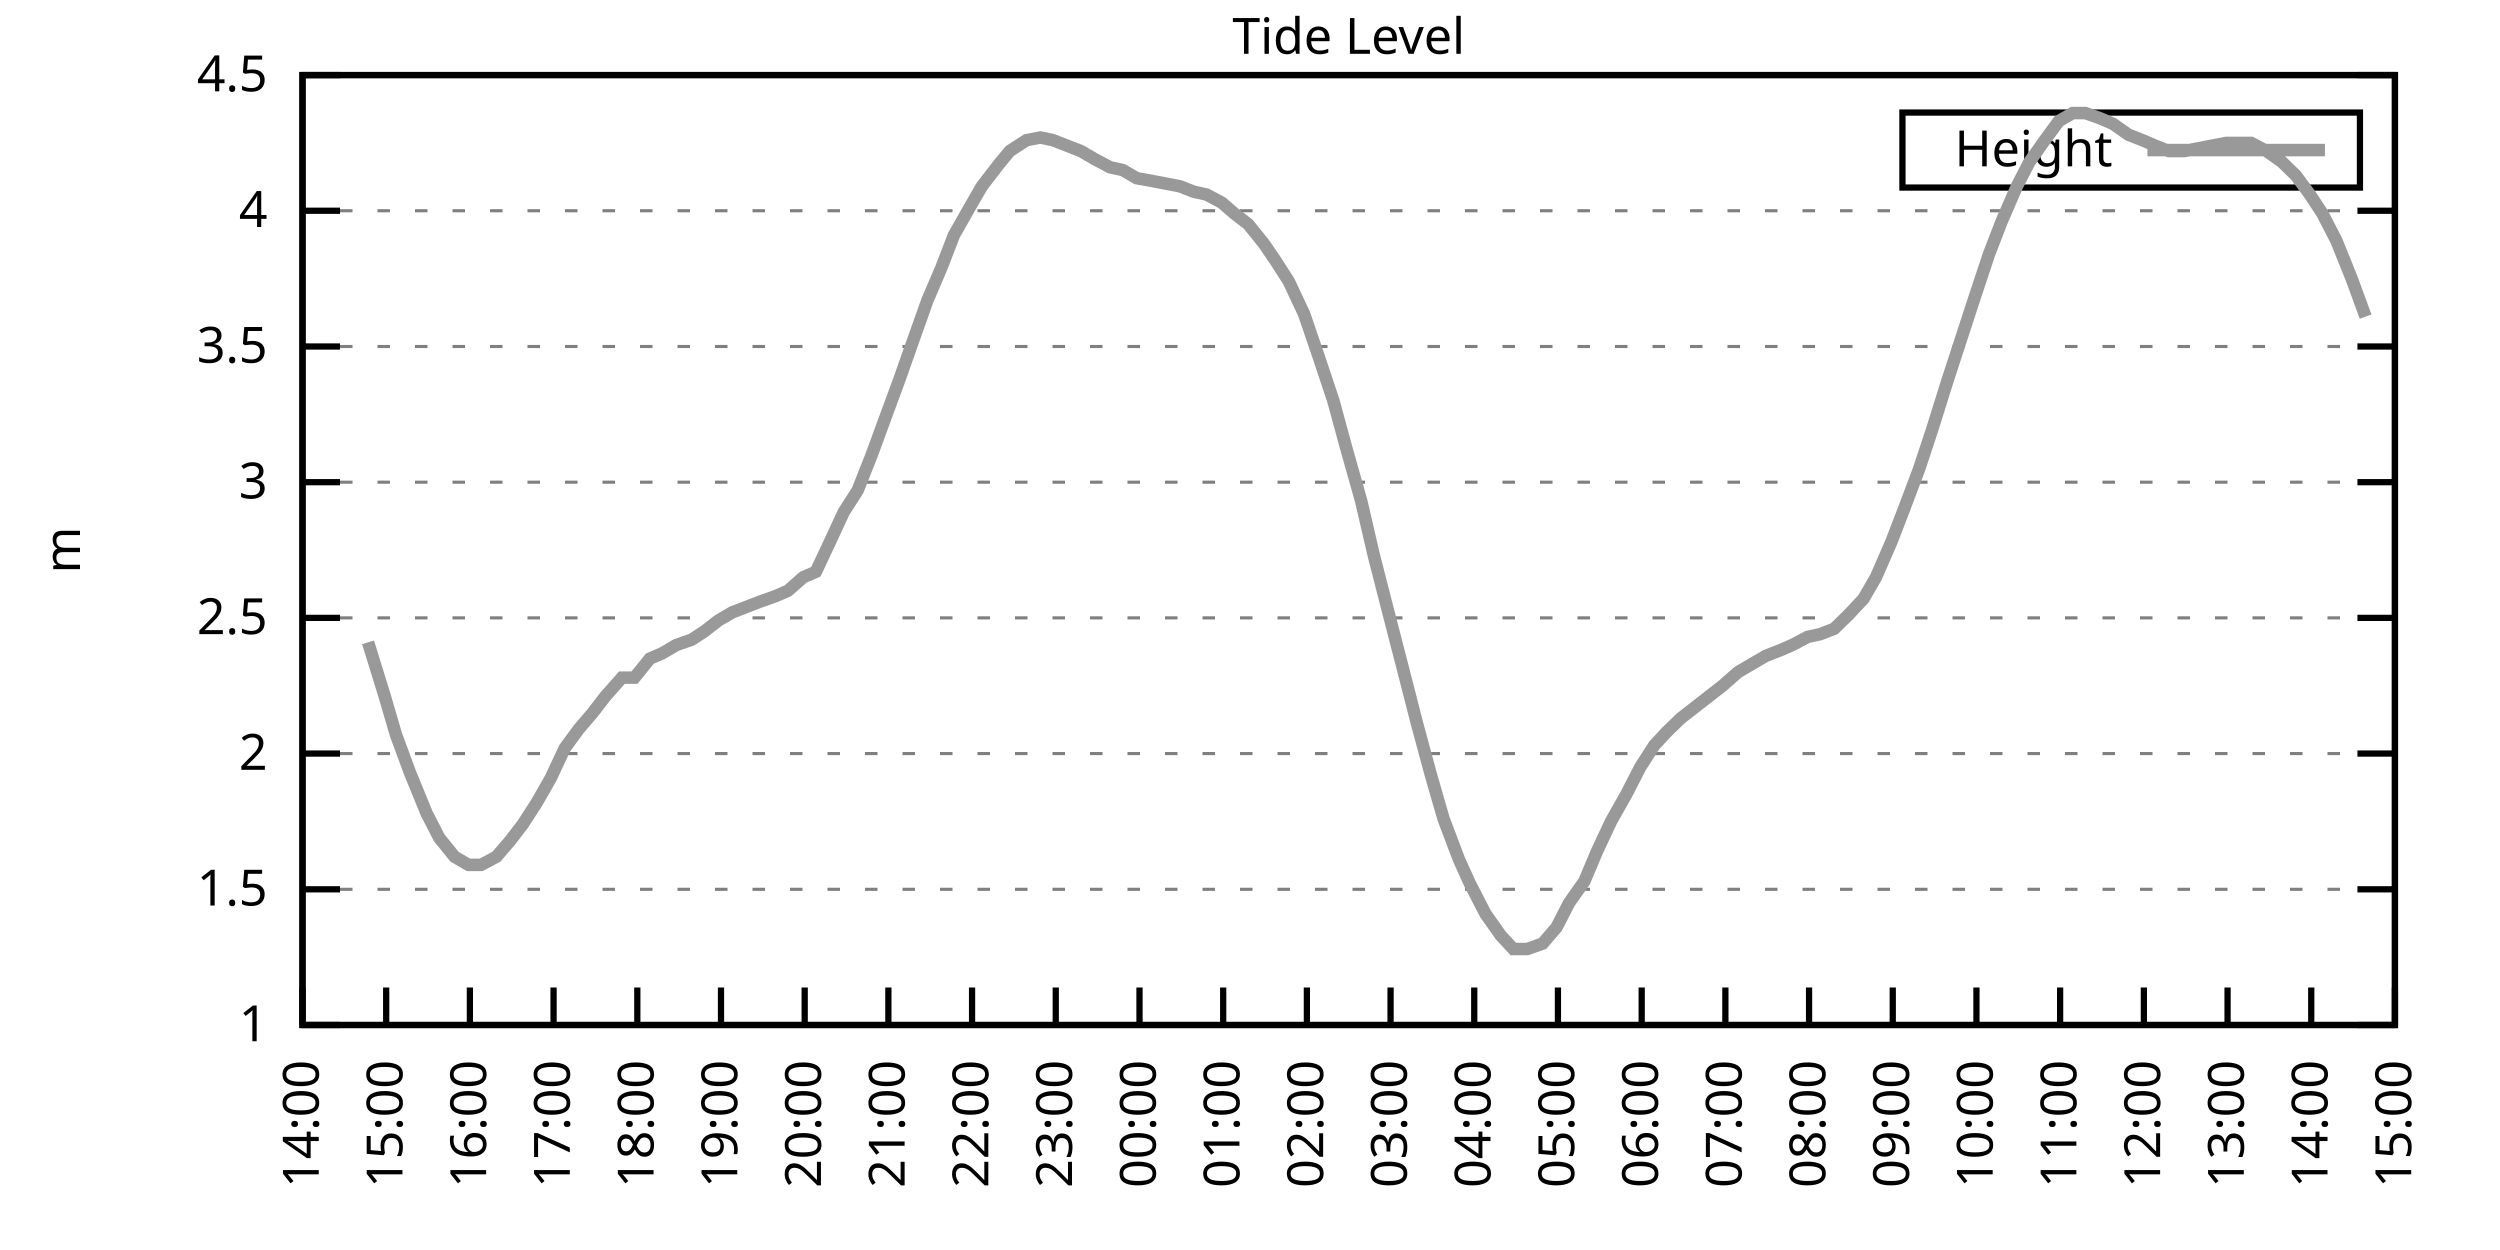
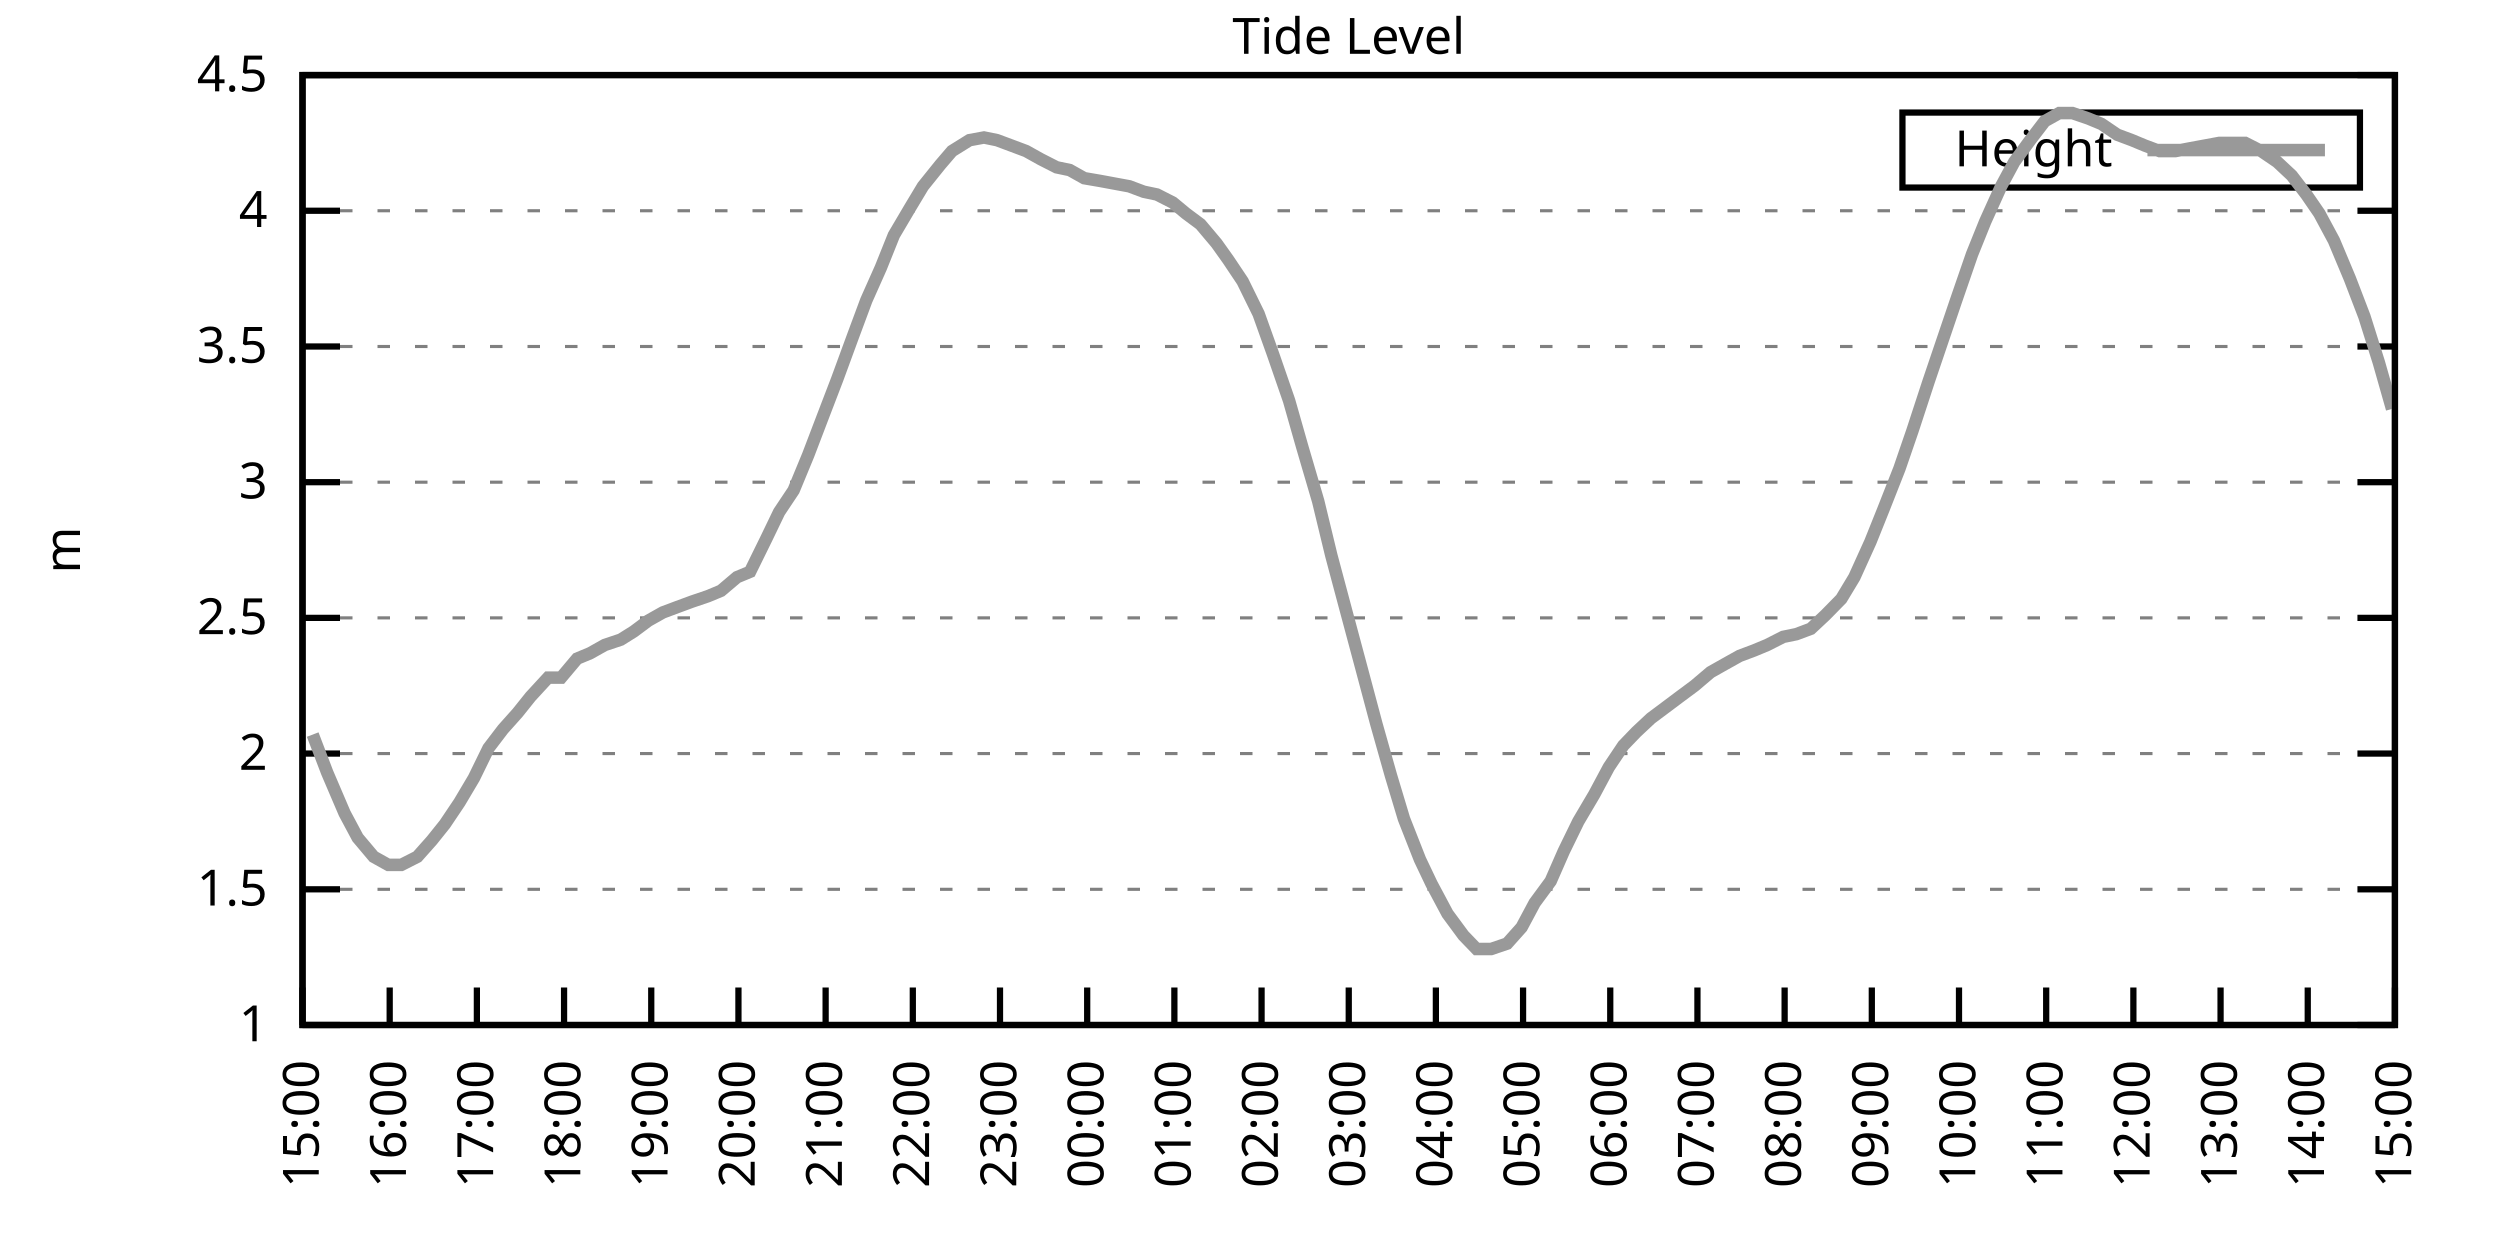
<svg xmlns="http://www.w3.org/2000/svg" xmlns:xlink="http://www.w3.org/1999/xlink" width="400" height="200" viewBox="0 0 400 200">
  <g id="gnuplot_canvas">
    <rect x="0" y="0" width="400" height="200" fill="none" />
    <defs>
      <circle id="gpDot" r="0.5" stroke-width="0.5" stroke="currentColor" />
      <path id="gpPt0" stroke-width="0.333" stroke="currentColor" d="M-1,0 h2 M0,-1 v2" />
      <path id="gpPt1" stroke-width="0.333" stroke="currentColor" d="M-1,-1 L1,1 M1,-1 L-1,1" />
      <path id="gpPt2" stroke-width="0.333" stroke="currentColor" d="M-1,0 L1,0 M0,-1 L0,1 M-1,-1 L1,1 M-1,1 L1,-1" />
      <rect id="gpPt3" stroke-width="0.333" stroke="currentColor" x="-1" y="-1" width="2" height="2" />
      <rect id="gpPt4" stroke-width="0.333" stroke="currentColor" fill="currentColor" x="-1" y="-1" width="2" height="2" />
      <circle id="gpPt5" stroke-width="0.333" stroke="currentColor" cx="0" cy="0" r="1" />
      <use xlink:href="#gpPt5" id="gpPt6" fill="currentColor" stroke="none" />
      <path id="gpPt7" stroke-width="0.333" stroke="currentColor" d="M0,-1.33 L-1.33,0.67 L1.33,0.67 z" />
      <use xlink:href="#gpPt7" id="gpPt8" fill="currentColor" stroke="none" />
      <use xlink:href="#gpPt7" id="gpPt9" stroke="currentColor" transform="rotate(180)" />
      <use xlink:href="#gpPt9" id="gpPt10" fill="currentColor" stroke="none" />
      <use xlink:href="#gpPt3" id="gpPt11" stroke="currentColor" transform="rotate(45)" />
      <use xlink:href="#gpPt11" id="gpPt12" fill="currentColor" stroke="none" />
      <path id="gpPt13" stroke-width="0.333" stroke="currentColor" d="M0,1.330 L1.265,0.411 L0.782,-1.067 L-0.782,-1.076 L-1.265,0.411 z" />
      <use xlink:href="#gpPt13" id="gpPt14" fill="currentColor" stroke="none" />
      <filter id="textbox" filterUnits="objectBoundingBox" x="0" y="0" height="1" width="1">
        <feFlood flood-color="white" flood-opacity="1" result="bgnd" />
        <feComposite in="SourceGraphic" in2="bgnd" operator="atop" />
      </filter>
      <filter id="greybox" filterUnits="objectBoundingBox" x="0" y="0" height="1" width="1">
        <feFlood flood-color="lightgrey" flood-opacity="1" result="grey" />
        <feComposite in="SourceGraphic" in2="grey" operator="atop" />
      </filter>
    </defs>
    <g fill="none" color="white" stroke="currentColor" stroke-width="1.00" stroke-linecap="butt" stroke-linejoin="miter">
</g>
    <g fill="none" color="black" stroke="currentColor" stroke-width="1.00" stroke-linecap="butt" stroke-linejoin="miter">
      <g stroke="none" shape-rendering="crispEdges">
        <polygon fill="rgb(255, 255, 255)" points="48.40,164.00 383.18,164.00 383.18,12.02 48.40,12.02 " />
      </g>
    </g>
    <g fill="none" color="black" stroke="currentColor" stroke-width="1.00" stroke-linecap="butt" stroke-linejoin="miter">
</g>
    <g fill="none" color="black" stroke="black" stroke-width="0.50" stroke-linecap="butt" stroke-linejoin="miter">
</g>
    <g fill="none" color="gray" stroke="currentColor" stroke-width="0.50" stroke-linecap="butt" stroke-linejoin="miter">
      <path stroke="gray" stroke-dasharray="2,4" class="gridline" d="M48.40,164.00 L383.19,164.00  " />
    </g>
    <g fill="none" color="gray" stroke="gray" stroke-width="1.00" stroke-linecap="butt" stroke-linejoin="miter">
</g>
    <g fill="none" color="black" stroke="currentColor" stroke-width="1.00" stroke-linecap="butt" stroke-linejoin="miter">
      <path stroke="black" d="M48.40,164.00 L54.40,164.00 M383.19,164.00 L377.19,164.00  " />
      <g transform="translate(42.80,166.60)" stroke="none" fill="black" font-family="Sans" font-size="8.00" text-anchor="end">
        <text>
          <tspan font-family="Sans"> 1</tspan>
        </text>
      </g>
    </g>
    <g fill="none" color="black" stroke="currentColor" stroke-width="1.00" stroke-linecap="butt" stroke-linejoin="miter">
</g>
    <g fill="none" color="black" stroke="black" stroke-width="0.50" stroke-linecap="butt" stroke-linejoin="miter">
</g>
    <g fill="none" color="gray" stroke="currentColor" stroke-width="0.50" stroke-linecap="butt" stroke-linejoin="miter">
      <path stroke="gray" stroke-dasharray="2,4" class="gridline" d="M48.40,142.29 L383.19,142.29  " />
    </g>
    <g fill="none" color="gray" stroke="gray" stroke-width="1.00" stroke-linecap="butt" stroke-linejoin="miter">
</g>
    <g fill="none" color="black" stroke="currentColor" stroke-width="1.00" stroke-linecap="butt" stroke-linejoin="miter">
      <path stroke="black" d="M48.40,142.29 L54.40,142.29 M383.19,142.29 L377.19,142.29  " />
      <g transform="translate(42.80,144.89)" stroke="none" fill="black" font-family="Sans" font-size="8.00" text-anchor="end">
        <text>
          <tspan font-family="Sans"> 1.5</tspan>
        </text>
      </g>
    </g>
    <g fill="none" color="black" stroke="currentColor" stroke-width="1.00" stroke-linecap="butt" stroke-linejoin="miter">
</g>
    <g fill="none" color="black" stroke="black" stroke-width="0.50" stroke-linecap="butt" stroke-linejoin="miter">
</g>
    <g fill="none" color="gray" stroke="currentColor" stroke-width="0.50" stroke-linecap="butt" stroke-linejoin="miter">
      <path stroke="gray" stroke-dasharray="2,4" class="gridline" d="M48.40,120.57 L383.19,120.57  " />
    </g>
    <g fill="none" color="gray" stroke="gray" stroke-width="1.00" stroke-linecap="butt" stroke-linejoin="miter">
</g>
    <g fill="none" color="black" stroke="currentColor" stroke-width="1.00" stroke-linecap="butt" stroke-linejoin="miter">
      <path stroke="black" d="M48.40,120.57 L54.40,120.57 M383.19,120.57 L377.19,120.57  " />
      <g transform="translate(42.80,123.17)" stroke="none" fill="black" font-family="Sans" font-size="8.00" text-anchor="end">
        <text>
          <tspan font-family="Sans"> 2</tspan>
        </text>
      </g>
    </g>
    <g fill="none" color="black" stroke="currentColor" stroke-width="1.00" stroke-linecap="butt" stroke-linejoin="miter">
</g>
    <g fill="none" color="black" stroke="black" stroke-width="0.50" stroke-linecap="butt" stroke-linejoin="miter">
</g>
    <g fill="none" color="gray" stroke="currentColor" stroke-width="0.50" stroke-linecap="butt" stroke-linejoin="miter">
      <path stroke="gray" stroke-dasharray="2,4" class="gridline" d="M48.40,98.86 L383.19,98.86  " />
    </g>
    <g fill="none" color="gray" stroke="gray" stroke-width="1.00" stroke-linecap="butt" stroke-linejoin="miter">
</g>
    <g fill="none" color="black" stroke="currentColor" stroke-width="1.00" stroke-linecap="butt" stroke-linejoin="miter">
      <path stroke="black" d="M48.40,98.86 L54.40,98.86 M383.19,98.86 L377.19,98.86  " />
      <g transform="translate(42.80,101.46)" stroke="none" fill="black" font-family="Sans" font-size="8.00" text-anchor="end">
        <text>
          <tspan font-family="Sans"> 2.5</tspan>
        </text>
      </g>
    </g>
    <g fill="none" color="black" stroke="currentColor" stroke-width="1.00" stroke-linecap="butt" stroke-linejoin="miter">
</g>
    <g fill="none" color="black" stroke="black" stroke-width="0.50" stroke-linecap="butt" stroke-linejoin="miter">
</g>
    <g fill="none" color="gray" stroke="currentColor" stroke-width="0.50" stroke-linecap="butt" stroke-linejoin="miter">
      <path stroke="gray" stroke-dasharray="2,4" class="gridline" d="M48.40,77.15 L383.19,77.15  " />
    </g>
    <g fill="none" color="gray" stroke="gray" stroke-width="1.00" stroke-linecap="butt" stroke-linejoin="miter">
</g>
    <g fill="none" color="black" stroke="currentColor" stroke-width="1.00" stroke-linecap="butt" stroke-linejoin="miter">
      <path stroke="black" d="M48.40,77.15 L54.40,77.15 M383.19,77.15 L377.19,77.15  " />
      <g transform="translate(42.80,79.75)" stroke="none" fill="black" font-family="Sans" font-size="8.00" text-anchor="end">
        <text>
          <tspan font-family="Sans"> 3</tspan>
        </text>
      </g>
    </g>
    <g fill="none" color="black" stroke="currentColor" stroke-width="1.00" stroke-linecap="butt" stroke-linejoin="miter">
</g>
    <g fill="none" color="black" stroke="black" stroke-width="0.50" stroke-linecap="butt" stroke-linejoin="miter">
</g>
    <g fill="none" color="gray" stroke="currentColor" stroke-width="0.50" stroke-linecap="butt" stroke-linejoin="miter">
      <path stroke="gray" stroke-dasharray="2,4" class="gridline" d="M48.40,55.44 L383.19,55.44  " />
    </g>
    <g fill="none" color="gray" stroke="gray" stroke-width="1.00" stroke-linecap="butt" stroke-linejoin="miter">
</g>
    <g fill="none" color="black" stroke="currentColor" stroke-width="1.00" stroke-linecap="butt" stroke-linejoin="miter">
      <path stroke="black" d="M48.40,55.44 L54.40,55.44 M383.19,55.44 L377.19,55.44  " />
      <g transform="translate(42.80,58.04)" stroke="none" fill="black" font-family="Sans" font-size="8.00" text-anchor="end">
        <text>
          <tspan font-family="Sans"> 3.5</tspan>
        </text>
      </g>
    </g>
    <g fill="none" color="black" stroke="currentColor" stroke-width="1.00" stroke-linecap="butt" stroke-linejoin="miter">
</g>
    <g fill="none" color="black" stroke="black" stroke-width="0.50" stroke-linecap="butt" stroke-linejoin="miter">
</g>
    <g fill="none" color="gray" stroke="currentColor" stroke-width="0.50" stroke-linecap="butt" stroke-linejoin="miter">
      <path stroke="gray" stroke-dasharray="2,4" class="gridline" d="M48.40,33.72 L383.19,33.72  " />
    </g>
    <g fill="none" color="gray" stroke="gray" stroke-width="1.00" stroke-linecap="butt" stroke-linejoin="miter">
</g>
    <g fill="none" color="black" stroke="currentColor" stroke-width="1.00" stroke-linecap="butt" stroke-linejoin="miter">
      <path stroke="black" d="M48.40,33.72 L54.40,33.72 M383.19,33.72 L377.19,33.72  " />
      <g transform="translate(42.80,36.32)" stroke="none" fill="black" font-family="Sans" font-size="8.00" text-anchor="end">
        <text>
          <tspan font-family="Sans"> 4</tspan>
        </text>
      </g>
    </g>
    <g fill="none" color="black" stroke="currentColor" stroke-width="1.00" stroke-linecap="butt" stroke-linejoin="miter">
</g>
    <g fill="none" color="black" stroke="black" stroke-width="0.50" stroke-linecap="butt" stroke-linejoin="miter">
</g>
    <g fill="none" color="gray" stroke="currentColor" stroke-width="0.50" stroke-linecap="butt" stroke-linejoin="miter">
      <path stroke="gray" stroke-dasharray="2,4" class="gridline" d="M48.40,12.01 L383.19,12.01  " />
    </g>
    <g fill="none" color="gray" stroke="gray" stroke-width="1.00" stroke-linecap="butt" stroke-linejoin="miter">
</g>
    <g fill="none" color="black" stroke="currentColor" stroke-width="1.00" stroke-linecap="butt" stroke-linejoin="miter">
      <path stroke="black" d="M48.40,12.01 L54.40,12.01 M383.19,12.01 L377.19,12.01  " />
      <g transform="translate(42.80,14.61)" stroke="none" fill="black" font-family="Sans" font-size="8.00" text-anchor="end">
        <text>
          <tspan font-family="Sans"> 4.5</tspan>
        </text>
      </g>
    </g>
    <g fill="none" color="black" stroke="currentColor" stroke-width="1.00" stroke-linecap="butt" stroke-linejoin="miter">
      <path stroke="black" d="M48.40,164.00 L48.40,158.00  " />
      <g transform="translate(51.00,169.60) rotate(270.00)" stroke="none" fill="black" font-family="Sans" font-size="8.00" text-anchor="end">
        <text>
-           <tspan font-family="Sans">14:00</tspan>
-         </text>
-       </g>
-     </g>
-     <g fill="none" color="black" stroke="currentColor" stroke-width="1.00" stroke-linecap="butt" stroke-linejoin="miter">
-       <path stroke="black" d="M61.79,164.00 L61.79,158.00  " />
-       <g transform="translate(64.39,169.60) rotate(270.00)" stroke="none" fill="black" font-family="Sans" font-size="8.00" text-anchor="end">
-         <text>
          <tspan font-family="Sans">15:00</tspan>
        </text>
      </g>
    </g>
    <g fill="none" color="black" stroke="currentColor" stroke-width="1.00" stroke-linecap="butt" stroke-linejoin="miter">
-       <path stroke="black" d="M75.18,164.00 L75.18,158.00  " />
-       <g transform="translate(77.78,169.60) rotate(270.00)" stroke="none" fill="black" font-family="Sans" font-size="8.00" text-anchor="end">
+       <path stroke="black" d="M62.35,164.00 L62.35,158.00  " />
+       <g transform="translate(64.95,169.60) rotate(270.00)" stroke="none" fill="black" font-family="Sans" font-size="8.00" text-anchor="end">
        <text>
          <tspan font-family="Sans">16:00</tspan>
        </text>
      </g>
    </g>
    <g fill="none" color="black" stroke="currentColor" stroke-width="1.00" stroke-linecap="butt" stroke-linejoin="miter">
-       <path stroke="black" d="M88.57,164.00 L88.57,158.00  " />
-       <g transform="translate(91.17,169.60) rotate(270.00)" stroke="none" fill="black" font-family="Sans" font-size="8.00" text-anchor="end">
+       <path stroke="black" d="M76.30,164.00 L76.30,158.00  " />
+       <g transform="translate(78.90,169.60) rotate(270.00)" stroke="none" fill="black" font-family="Sans" font-size="8.00" text-anchor="end">
        <text>
          <tspan font-family="Sans">17:00</tspan>
        </text>
      </g>
    </g>
    <g fill="none" color="black" stroke="currentColor" stroke-width="1.00" stroke-linecap="butt" stroke-linejoin="miter">
-       <path stroke="black" d="M101.97,164.00 L101.97,158.00  " />
-       <g transform="translate(104.57,169.60) rotate(270.00)" stroke="none" fill="black" font-family="Sans" font-size="8.00" text-anchor="end">
+       <path stroke="black" d="M90.25,164.00 L90.25,158.00  " />
+       <g transform="translate(92.85,169.60) rotate(270.00)" stroke="none" fill="black" font-family="Sans" font-size="8.00" text-anchor="end">
        <text>
          <tspan font-family="Sans">18:00</tspan>
        </text>
      </g>
    </g>
    <g fill="none" color="black" stroke="currentColor" stroke-width="1.00" stroke-linecap="butt" stroke-linejoin="miter">
-       <path stroke="black" d="M115.36,164.00 L115.36,158.00  " />
-       <g transform="translate(117.96,169.60) rotate(270.00)" stroke="none" fill="black" font-family="Sans" font-size="8.00" text-anchor="end">
+       <path stroke="black" d="M104.20,164.00 L104.20,158.00  " />
+       <g transform="translate(106.80,169.60) rotate(270.00)" stroke="none" fill="black" font-family="Sans" font-size="8.00" text-anchor="end">
        <text>
          <tspan font-family="Sans">19:00</tspan>
        </text>
      </g>
    </g>
    <g fill="none" color="black" stroke="currentColor" stroke-width="1.00" stroke-linecap="butt" stroke-linejoin="miter">
-       <path stroke="black" d="M128.75,164.00 L128.75,158.00  " />
-       <g transform="translate(131.35,169.60) rotate(270.00)" stroke="none" fill="black" font-family="Sans" font-size="8.00" text-anchor="end">
+       <path stroke="black" d="M118.15,164.00 L118.15,158.00  " />
+       <g transform="translate(120.75,169.60) rotate(270.00)" stroke="none" fill="black" font-family="Sans" font-size="8.00" text-anchor="end">
        <text>
          <tspan font-family="Sans">20:00</tspan>
        </text>
      </g>
    </g>
    <g fill="none" color="black" stroke="currentColor" stroke-width="1.00" stroke-linecap="butt" stroke-linejoin="miter">
-       <path stroke="black" d="M142.14,164.00 L142.14,158.00  " />
-       <g transform="translate(144.74,169.60) rotate(270.00)" stroke="none" fill="black" font-family="Sans" font-size="8.00" text-anchor="end">
+       <path stroke="black" d="M132.10,164.00 L132.10,158.00  " />
+       <g transform="translate(134.70,169.60) rotate(270.00)" stroke="none" fill="black" font-family="Sans" font-size="8.00" text-anchor="end">
        <text>
          <tspan font-family="Sans">21:00</tspan>
        </text>
      </g>
    </g>
    <g fill="none" color="black" stroke="currentColor" stroke-width="1.00" stroke-linecap="butt" stroke-linejoin="miter">
-       <path stroke="black" d="M155.53,164.00 L155.53,158.00  " />
-       <g transform="translate(158.13,169.60) rotate(270.00)" stroke="none" fill="black" font-family="Sans" font-size="8.00" text-anchor="end">
+       <path stroke="black" d="M146.05,164.00 L146.05,158.00  " />
+       <g transform="translate(148.65,169.60) rotate(270.00)" stroke="none" fill="black" font-family="Sans" font-size="8.00" text-anchor="end">
        <text>
          <tspan font-family="Sans">22:00</tspan>
        </text>
      </g>
    </g>
    <g fill="none" color="black" stroke="currentColor" stroke-width="1.00" stroke-linecap="butt" stroke-linejoin="miter">
-       <path stroke="black" d="M168.92,164.00 L168.92,158.00  " />
-       <g transform="translate(171.52,169.60) rotate(270.00)" stroke="none" fill="black" font-family="Sans" font-size="8.00" text-anchor="end">
+       <path stroke="black" d="M160.00,164.00 L160.00,158.00  " />
+       <g transform="translate(162.60,169.60) rotate(270.00)" stroke="none" fill="black" font-family="Sans" font-size="8.00" text-anchor="end">
        <text>
          <tspan font-family="Sans">23:00</tspan>
        </text>
      </g>
    </g>
    <g fill="none" color="black" stroke="currentColor" stroke-width="1.00" stroke-linecap="butt" stroke-linejoin="miter">
-       <path stroke="black" d="M182.32,164.00 L182.32,158.00  " />
-       <g transform="translate(184.92,169.60) rotate(270.00)" stroke="none" fill="black" font-family="Sans" font-size="8.00" text-anchor="end">
+       <path stroke="black" d="M173.95,164.00 L173.95,158.00  " />
+       <g transform="translate(176.55,169.60) rotate(270.00)" stroke="none" fill="black" font-family="Sans" font-size="8.00" text-anchor="end">
        <text>
          <tspan font-family="Sans">00:00</tspan>
        </text>
      </g>
    </g>
    <g fill="none" color="black" stroke="currentColor" stroke-width="1.00" stroke-linecap="butt" stroke-linejoin="miter">
-       <path stroke="black" d="M195.71,164.00 L195.71,158.00  " />
-       <g transform="translate(198.31,169.60) rotate(270.00)" stroke="none" fill="black" font-family="Sans" font-size="8.00" text-anchor="end">
+       <path stroke="black" d="M187.90,164.00 L187.90,158.00  " />
+       <g transform="translate(190.50,169.60) rotate(270.00)" stroke="none" fill="black" font-family="Sans" font-size="8.00" text-anchor="end">
        <text>
          <tspan font-family="Sans">01:00</tspan>
        </text>
      </g>
    </g>
    <g fill="none" color="black" stroke="currentColor" stroke-width="1.00" stroke-linecap="butt" stroke-linejoin="miter">
-       <path stroke="black" d="M209.10,164.00 L209.10,158.00  " />
-       <g transform="translate(211.70,169.60) rotate(270.00)" stroke="none" fill="black" font-family="Sans" font-size="8.00" text-anchor="end">
+       <path stroke="black" d="M201.85,164.00 L201.85,158.00  " />
+       <g transform="translate(204.45,169.60) rotate(270.00)" stroke="none" fill="black" font-family="Sans" font-size="8.00" text-anchor="end">
        <text>
          <tspan font-family="Sans">02:00</tspan>
        </text>
      </g>
    </g>
    <g fill="none" color="black" stroke="currentColor" stroke-width="1.00" stroke-linecap="butt" stroke-linejoin="miter">
-       <path stroke="black" d="M222.49,164.00 L222.49,158.00  " />
-       <g transform="translate(225.09,169.60) rotate(270.00)" stroke="none" fill="black" font-family="Sans" font-size="8.00" text-anchor="end">
+       <path stroke="black" d="M215.80,164.00 L215.80,158.00  " />
+       <g transform="translate(218.40,169.60) rotate(270.00)" stroke="none" fill="black" font-family="Sans" font-size="8.00" text-anchor="end">
        <text>
          <tspan font-family="Sans">03:00</tspan>
        </text>
      </g>
    </g>
    <g fill="none" color="black" stroke="currentColor" stroke-width="1.00" stroke-linecap="butt" stroke-linejoin="miter">
-       <path stroke="black" d="M235.88,164.00 L235.88,158.00  " />
-       <g transform="translate(238.48,169.60) rotate(270.00)" stroke="none" fill="black" font-family="Sans" font-size="8.00" text-anchor="end">
+       <path stroke="black" d="M229.74,164.00 L229.74,158.00  " />
+       <g transform="translate(232.34,169.60) rotate(270.00)" stroke="none" fill="black" font-family="Sans" font-size="8.00" text-anchor="end">
        <text>
          <tspan font-family="Sans">04:00</tspan>
        </text>
      </g>
    </g>
    <g fill="none" color="black" stroke="currentColor" stroke-width="1.00" stroke-linecap="butt" stroke-linejoin="miter">
-       <path stroke="black" d="M249.27,164.00 L249.27,158.00  " />
-       <g transform="translate(251.87,169.60) rotate(270.00)" stroke="none" fill="black" font-family="Sans" font-size="8.00" text-anchor="end">
+       <path stroke="black" d="M243.69,164.00 L243.69,158.00  " />
+       <g transform="translate(246.29,169.60) rotate(270.00)" stroke="none" fill="black" font-family="Sans" font-size="8.00" text-anchor="end">
        <text>
          <tspan font-family="Sans">05:00</tspan>
        </text>
      </g>
    </g>
    <g fill="none" color="black" stroke="currentColor" stroke-width="1.00" stroke-linecap="butt" stroke-linejoin="miter">
-       <path stroke="black" d="M262.67,164.00 L262.67,158.00  " />
-       <g transform="translate(265.27,169.60) rotate(270.00)" stroke="none" fill="black" font-family="Sans" font-size="8.00" text-anchor="end">
+       <path stroke="black" d="M257.64,164.00 L257.64,158.00  " />
+       <g transform="translate(260.24,169.60) rotate(270.00)" stroke="none" fill="black" font-family="Sans" font-size="8.00" text-anchor="end">
        <text>
          <tspan font-family="Sans">06:00</tspan>
        </text>
      </g>
    </g>
    <g fill="none" color="black" stroke="currentColor" stroke-width="1.00" stroke-linecap="butt" stroke-linejoin="miter">
-       <path stroke="black" d="M276.06,164.00 L276.06,158.00  " />
-       <g transform="translate(278.66,169.60) rotate(270.00)" stroke="none" fill="black" font-family="Sans" font-size="8.00" text-anchor="end">
+       <path stroke="black" d="M271.59,164.00 L271.59,158.00  " />
+       <g transform="translate(274.19,169.60) rotate(270.00)" stroke="none" fill="black" font-family="Sans" font-size="8.00" text-anchor="end">
        <text>
          <tspan font-family="Sans">07:00</tspan>
        </text>
      </g>
    </g>
    <g fill="none" color="black" stroke="currentColor" stroke-width="1.00" stroke-linecap="butt" stroke-linejoin="miter">
-       <path stroke="black" d="M289.45,164.00 L289.45,158.00  " />
-       <g transform="translate(292.05,169.60) rotate(270.00)" stroke="none" fill="black" font-family="Sans" font-size="8.00" text-anchor="end">
+       <path stroke="black" d="M285.54,164.00 L285.54,158.00  " />
+       <g transform="translate(288.14,169.60) rotate(270.00)" stroke="none" fill="black" font-family="Sans" font-size="8.00" text-anchor="end">
        <text>
          <tspan font-family="Sans">08:00</tspan>
        </text>
      </g>
    </g>
    <g fill="none" color="black" stroke="currentColor" stroke-width="1.00" stroke-linecap="butt" stroke-linejoin="miter">
-       <path stroke="black" d="M302.84,164.00 L302.84,158.00  " />
-       <g transform="translate(305.44,169.60) rotate(270.00)" stroke="none" fill="black" font-family="Sans" font-size="8.00" text-anchor="end">
+       <path stroke="black" d="M299.49,164.00 L299.49,158.00  " />
+       <g transform="translate(302.09,169.60) rotate(270.00)" stroke="none" fill="black" font-family="Sans" font-size="8.00" text-anchor="end">
        <text>
          <tspan font-family="Sans">09:00</tspan>
        </text>
      </g>
    </g>
    <g fill="none" color="black" stroke="currentColor" stroke-width="1.00" stroke-linecap="butt" stroke-linejoin="miter">
-       <path stroke="black" d="M316.23,164.00 L316.23,158.00  " />
-       <g transform="translate(318.83,169.60) rotate(270.00)" stroke="none" fill="black" font-family="Sans" font-size="8.00" text-anchor="end">
+       <path stroke="black" d="M313.44,164.00 L313.44,158.00  " />
+       <g transform="translate(316.04,169.60) rotate(270.00)" stroke="none" fill="black" font-family="Sans" font-size="8.00" text-anchor="end">
        <text>
          <tspan font-family="Sans">10:00</tspan>
        </text>
      </g>
    </g>
    <g fill="none" color="black" stroke="currentColor" stroke-width="1.00" stroke-linecap="butt" stroke-linejoin="miter">
-       <path stroke="black" d="M329.62,164.00 L329.62,158.00  " />
-       <g transform="translate(332.22,169.60) rotate(270.00)" stroke="none" fill="black" font-family="Sans" font-size="8.00" text-anchor="end">
+       <path stroke="black" d="M327.39,164.00 L327.39,158.00  " />
+       <g transform="translate(329.99,169.60) rotate(270.00)" stroke="none" fill="black" font-family="Sans" font-size="8.00" text-anchor="end">
        <text>
          <tspan font-family="Sans">11:00</tspan>
        </text>
      </g>
    </g>
    <g fill="none" color="black" stroke="currentColor" stroke-width="1.00" stroke-linecap="butt" stroke-linejoin="miter">
-       <path stroke="black" d="M343.02,164.00 L343.02,158.00  " />
-       <g transform="translate(345.62,169.60) rotate(270.00)" stroke="none" fill="black" font-family="Sans" font-size="8.00" text-anchor="end">
+       <path stroke="black" d="M341.34,164.00 L341.34,158.00  " />
+       <g transform="translate(343.94,169.60) rotate(270.00)" stroke="none" fill="black" font-family="Sans" font-size="8.00" text-anchor="end">
        <text>
          <tspan font-family="Sans">12:00</tspan>
        </text>
      </g>
    </g>
    <g fill="none" color="black" stroke="currentColor" stroke-width="1.00" stroke-linecap="butt" stroke-linejoin="miter">
-       <path stroke="black" d="M356.41,164.00 L356.41,158.00  " />
-       <g transform="translate(359.01,169.60) rotate(270.00)" stroke="none" fill="black" font-family="Sans" font-size="8.00" text-anchor="end">
+       <path stroke="black" d="M355.29,164.00 L355.29,158.00  " />
+       <g transform="translate(357.89,169.60) rotate(270.00)" stroke="none" fill="black" font-family="Sans" font-size="8.00" text-anchor="end">
        <text>
          <tspan font-family="Sans">13:00</tspan>
        </text>
      </g>
    </g>
    <g fill="none" color="black" stroke="currentColor" stroke-width="1.00" stroke-linecap="butt" stroke-linejoin="miter">
-       <path stroke="black" d="M369.80,164.00 L369.80,158.00  " />
-       <g transform="translate(372.40,169.60) rotate(270.00)" stroke="none" fill="black" font-family="Sans" font-size="8.00" text-anchor="end">
+       <path stroke="black" d="M369.24,164.00 L369.24,158.00  " />
+       <g transform="translate(371.84,169.60) rotate(270.00)" stroke="none" fill="black" font-family="Sans" font-size="8.00" text-anchor="end">
        <text>
          <tspan font-family="Sans">14:00</tspan>
        </text>
      </g>
    </g>
    <g fill="none" color="black" stroke="currentColor" stroke-width="1.00" stroke-linecap="butt" stroke-linejoin="miter">
      <path stroke="black" d="M383.19,164.00 L383.19,158.00  " />
      <g transform="translate(385.79,169.60) rotate(270.00)" stroke="none" fill="black" font-family="Sans" font-size="8.00" text-anchor="end">
        <text>
          <tspan font-family="Sans">15:00</tspan>
        </text>
      </g>
    </g>
    <g fill="none" color="black" stroke="currentColor" stroke-width="1.00" stroke-linecap="butt" stroke-linejoin="miter">
</g>
    <g fill="none" color="black" stroke="currentColor" stroke-width="1.00" stroke-linecap="butt" stroke-linejoin="miter">
      <path stroke="black" d="M48.40,12.01 L48.40,164.00 L383.19,164.00 L383.19,12.01 L48.40,12.01 Z  " />
    </g>
    <g fill="none" color="black" stroke="currentColor" stroke-width="1.00" stroke-linecap="butt" stroke-linejoin="miter">
</g>
    <g fill="none" color="black" stroke="currentColor" stroke-width="1.00" stroke-linecap="butt" stroke-linejoin="miter">
      <path stroke="black" d="M304.39,30.01 L304.39,18.01 L377.59,18.01 L377.59,30.01 L304.39,30.01 Z  " />
    </g>
    <g id="Tide_level_plot_1">
      <g fill="none" color="white" stroke="black" stroke-width="2.00" stroke-linecap="butt" stroke-linejoin="miter">
</g>
      <g fill="none" color="black" stroke="currentColor" stroke-width="2.00" stroke-linecap="butt" stroke-linejoin="miter">
        <g transform="translate(337.99,26.61)" stroke="none" fill="black" font-family="Sans" font-size="8.00" text-anchor="end">
          <text>
            <tspan font-family="Sans">Height</tspan>
          </text>
        </g>
      </g>
      <g fill="none" color="black" stroke="currentColor" stroke-width="2.00" stroke-linecap="butt" stroke-linejoin="miter">
-         <path stroke="rgb(153, 153, 153)" d="M343.59,24.01 L371.99,24.01 M58.89,102.77 L61.57,111.45 L63.35,117.53 L65.59,123.61 L68.26,130.13 L70.27,134.04   L72.73,137.08 L74.96,138.38 L76.97,138.38 L79.42,137.08 L81.66,134.47 L83.66,131.86 L85.90,128.39 L88.13,124.48   L90.36,119.71 L92.59,116.67 L94.82,114.06 L96.83,111.45 L99.51,108.42 L101.52,108.42 L103.98,105.38 L105.98,104.51   L108.22,103.20 L110.67,102.34 L112.68,101.03 L114.91,99.30 L117.14,97.99 L119.38,97.12 L121.61,96.26 L124.06,95.39   L126.07,94.52 L128.53,92.35 L130.54,91.48 L132.99,86.27 L135.00,81.93 L137.23,78.45 L139.46,72.81 L141.69,66.73   L143.93,60.65 L146.38,53.70 L148.39,48.05 L150.62,42.84 L152.63,37.63 L155.09,33.29 L157.10,29.81 L159.77,26.34   L161.56,24.17 L164.24,22.43 L166.47,22.00 L168.48,22.43 L170.71,23.30 L172.94,24.17 L175.17,25.47 L177.63,26.77   L179.64,27.21 L181.87,28.51 L184.32,28.95 L186.56,29.38 L188.79,29.81 L191.02,30.68 L193.03,31.12 L195.48,32.42   L197.49,34.16 L199.73,35.89 L202.18,38.93 L203.97,41.54 L206.20,45.01 L208.65,50.22 L210.88,56.74 L213.34,64.12   L215.35,71.50 L217.80,80.19 L219.81,88.87 L222.04,97.56 L224.50,107.11 L226.73,115.80 L228.96,124.05 L230.97,131.00   L233.43,137.51 L235.21,141.42 L237.67,146.20 L240.12,149.67 L242.13,151.84 L244.36,151.84 L246.82,150.97 L249.05,148.37   L251.06,144.46 L253.51,140.98 L255.52,136.21 L257.76,131.43 L260.21,127.09 L262.44,122.75 L264.67,119.27 L266.68,117.10   L268.92,114.93 L271.15,113.19 L273.38,111.45 L275.61,109.72 L278.07,107.55 L280.30,106.24 L282.53,104.94 L284.76,104.07   L286.77,103.20 L289.23,101.90 L291.23,101.47 L293.47,100.60 L295.70,98.43 L298.15,95.82 L300.16,92.35 L302.62,86.70   L304.63,81.49 L307.08,74.98 L309.09,68.90 L311.54,61.08 L315.79,48.05 L318.24,40.67 L320.25,35.46 L322.70,29.81   L324.71,25.91 L327.17,22.43 L329.40,19.39 L331.63,18.09 L333.64,18.09 L336.10,18.96 L338.10,19.83 L340.56,21.56   L342.79,22.43 L344.80,23.30 L347.03,24.17 L349.49,24.17 L351.72,23.73 L353.95,23.30 L356.18,22.87 L358.19,22.87   L360.20,22.87 L362.66,24.17 L365.11,25.91 L367.34,28.08 L369.58,31.12 L371.58,34.16 L373.82,38.50 L376.27,44.58   L378.50,50.66  " />
+         <path stroke="rgb(153, 153, 153)" d="M343.59,24.01 L371.99,24.01 M50.03,117.53 L52.35,123.61 L55.14,130.13 L57.23,134.04 L59.79,137.08 L62.12,138.38   L64.21,138.38 L66.77,137.08 L69.09,134.47 L71.18,131.86 L73.51,128.39 L75.83,124.48 L78.16,119.71 L80.48,116.67   L82.81,114.06 L84.90,111.45 L87.69,108.42 L89.78,108.42 L92.34,105.38 L94.43,104.51 L96.76,103.20 L99.32,102.34   L101.41,101.03 L103.73,99.30 L106.06,97.99 L108.38,97.12 L110.71,96.26 L113.27,95.39 L115.36,94.52 L117.92,92.35   L120.01,91.48 L122.57,86.27 L124.66,81.93 L126.98,78.45 L129.31,72.81 L131.63,66.73 L133.96,60.65 L136.51,53.70   L138.61,48.05 L140.93,42.84 L143.02,37.63 L145.58,33.29 L147.67,29.81 L150.46,26.34 L152.32,24.17 L155.11,22.43   L157.44,22.00 L159.53,22.43 L161.86,23.30 L164.18,24.17 L166.51,25.47 L169.06,26.77 L171.16,27.21 L173.48,28.51   L176.04,28.95 L178.36,29.38 L180.69,29.81 L183.01,30.68 L185.11,31.12 L187.66,32.42 L189.76,34.16 L192.08,35.89   L194.64,38.93 L196.50,41.54 L198.82,45.01 L201.38,50.22 L203.71,56.74 L206.26,64.12 L208.36,71.50 L210.91,80.19   L213.01,88.87 L215.33,97.56 L217.89,107.11 L220.21,115.80 L222.54,124.05 L224.63,131.00 L227.19,137.51 L229.05,141.42   L231.60,146.20 L234.16,149.67 L236.25,151.84 L238.58,151.84 L241.14,150.97 L243.46,148.37 L245.55,144.46 L248.11,140.98   L250.20,136.21 L252.53,131.43 L255.09,127.09 L257.41,122.75 L259.74,119.27 L261.83,117.10 L264.15,114.93 L266.48,113.19   L268.80,111.45 L271.13,109.72 L273.69,107.55 L276.01,106.24 L278.34,104.94 L280.66,104.07 L282.75,103.20 L285.31,101.90   L287.40,101.47 L289.73,100.60 L292.05,98.43 L294.61,95.82 L296.70,92.35 L299.26,86.70 L301.35,81.49 L303.91,74.98   L306.00,68.90 L308.56,61.08 L312.98,48.05 L315.53,40.67 L317.63,35.46 L320.18,29.81 L322.28,25.91 L324.83,22.43   L327.16,19.39 L329.48,18.09 L331.58,18.09 L334.13,18.96 L336.23,19.83 L338.78,21.56 L341.11,22.43 L343.20,23.30   L345.53,24.17 L348.08,24.17 L350.41,23.73 L352.73,23.30 L355.06,22.87 L357.15,22.87 L359.24,22.87 L361.80,24.17   L364.36,25.91 L366.68,28.08 L369.01,31.12 L371.10,34.16 L373.43,38.50 L375.98,44.58 L378.31,50.66 L380.63,58.04   L382.73,65.42  " />
      </g>
    </g>
    <g fill="none" color="black" stroke="currentColor" stroke-width="2.00" stroke-linecap="butt" stroke-linejoin="miter">
</g>
    <g fill="none" color="black" stroke="black" stroke-width="1.00" stroke-linecap="butt" stroke-linejoin="miter">
</g>
    <g fill="none" color="black" stroke="currentColor" stroke-width="1.00" stroke-linecap="butt" stroke-linejoin="miter">
      <path stroke="black" d="M48.40,12.01 L48.40,164.00 L383.19,164.00 L383.19,12.01 L48.40,12.01 Z  " />
      <g transform="translate(12.80,88.01) rotate(270.00)" stroke="none" fill="black" font-family="Sans" font-size="8.00" text-anchor="middle">
        <text>
          <tspan font-family="Sans">m</tspan>
        </text>
      </g>
    </g>
    <g fill="none" color="black" stroke="currentColor" stroke-width="1.00" stroke-linecap="butt" stroke-linejoin="miter">
</g>
    <g fill="none" color="black" stroke="currentColor" stroke-width="1.00" stroke-linecap="butt" stroke-linejoin="miter">
      <g transform="translate(215.79,8.61)" stroke="none" fill="black" font-family="Sans" font-size="8.00" text-anchor="middle">
        <text>
          <tspan font-family="Sans">Tide Level</tspan>
        </text>
      </g>
    </g>
    <g fill="none" color="black" stroke="currentColor" stroke-width="1.00" stroke-linecap="butt" stroke-linejoin="miter">
</g>
  </g>
</svg>
